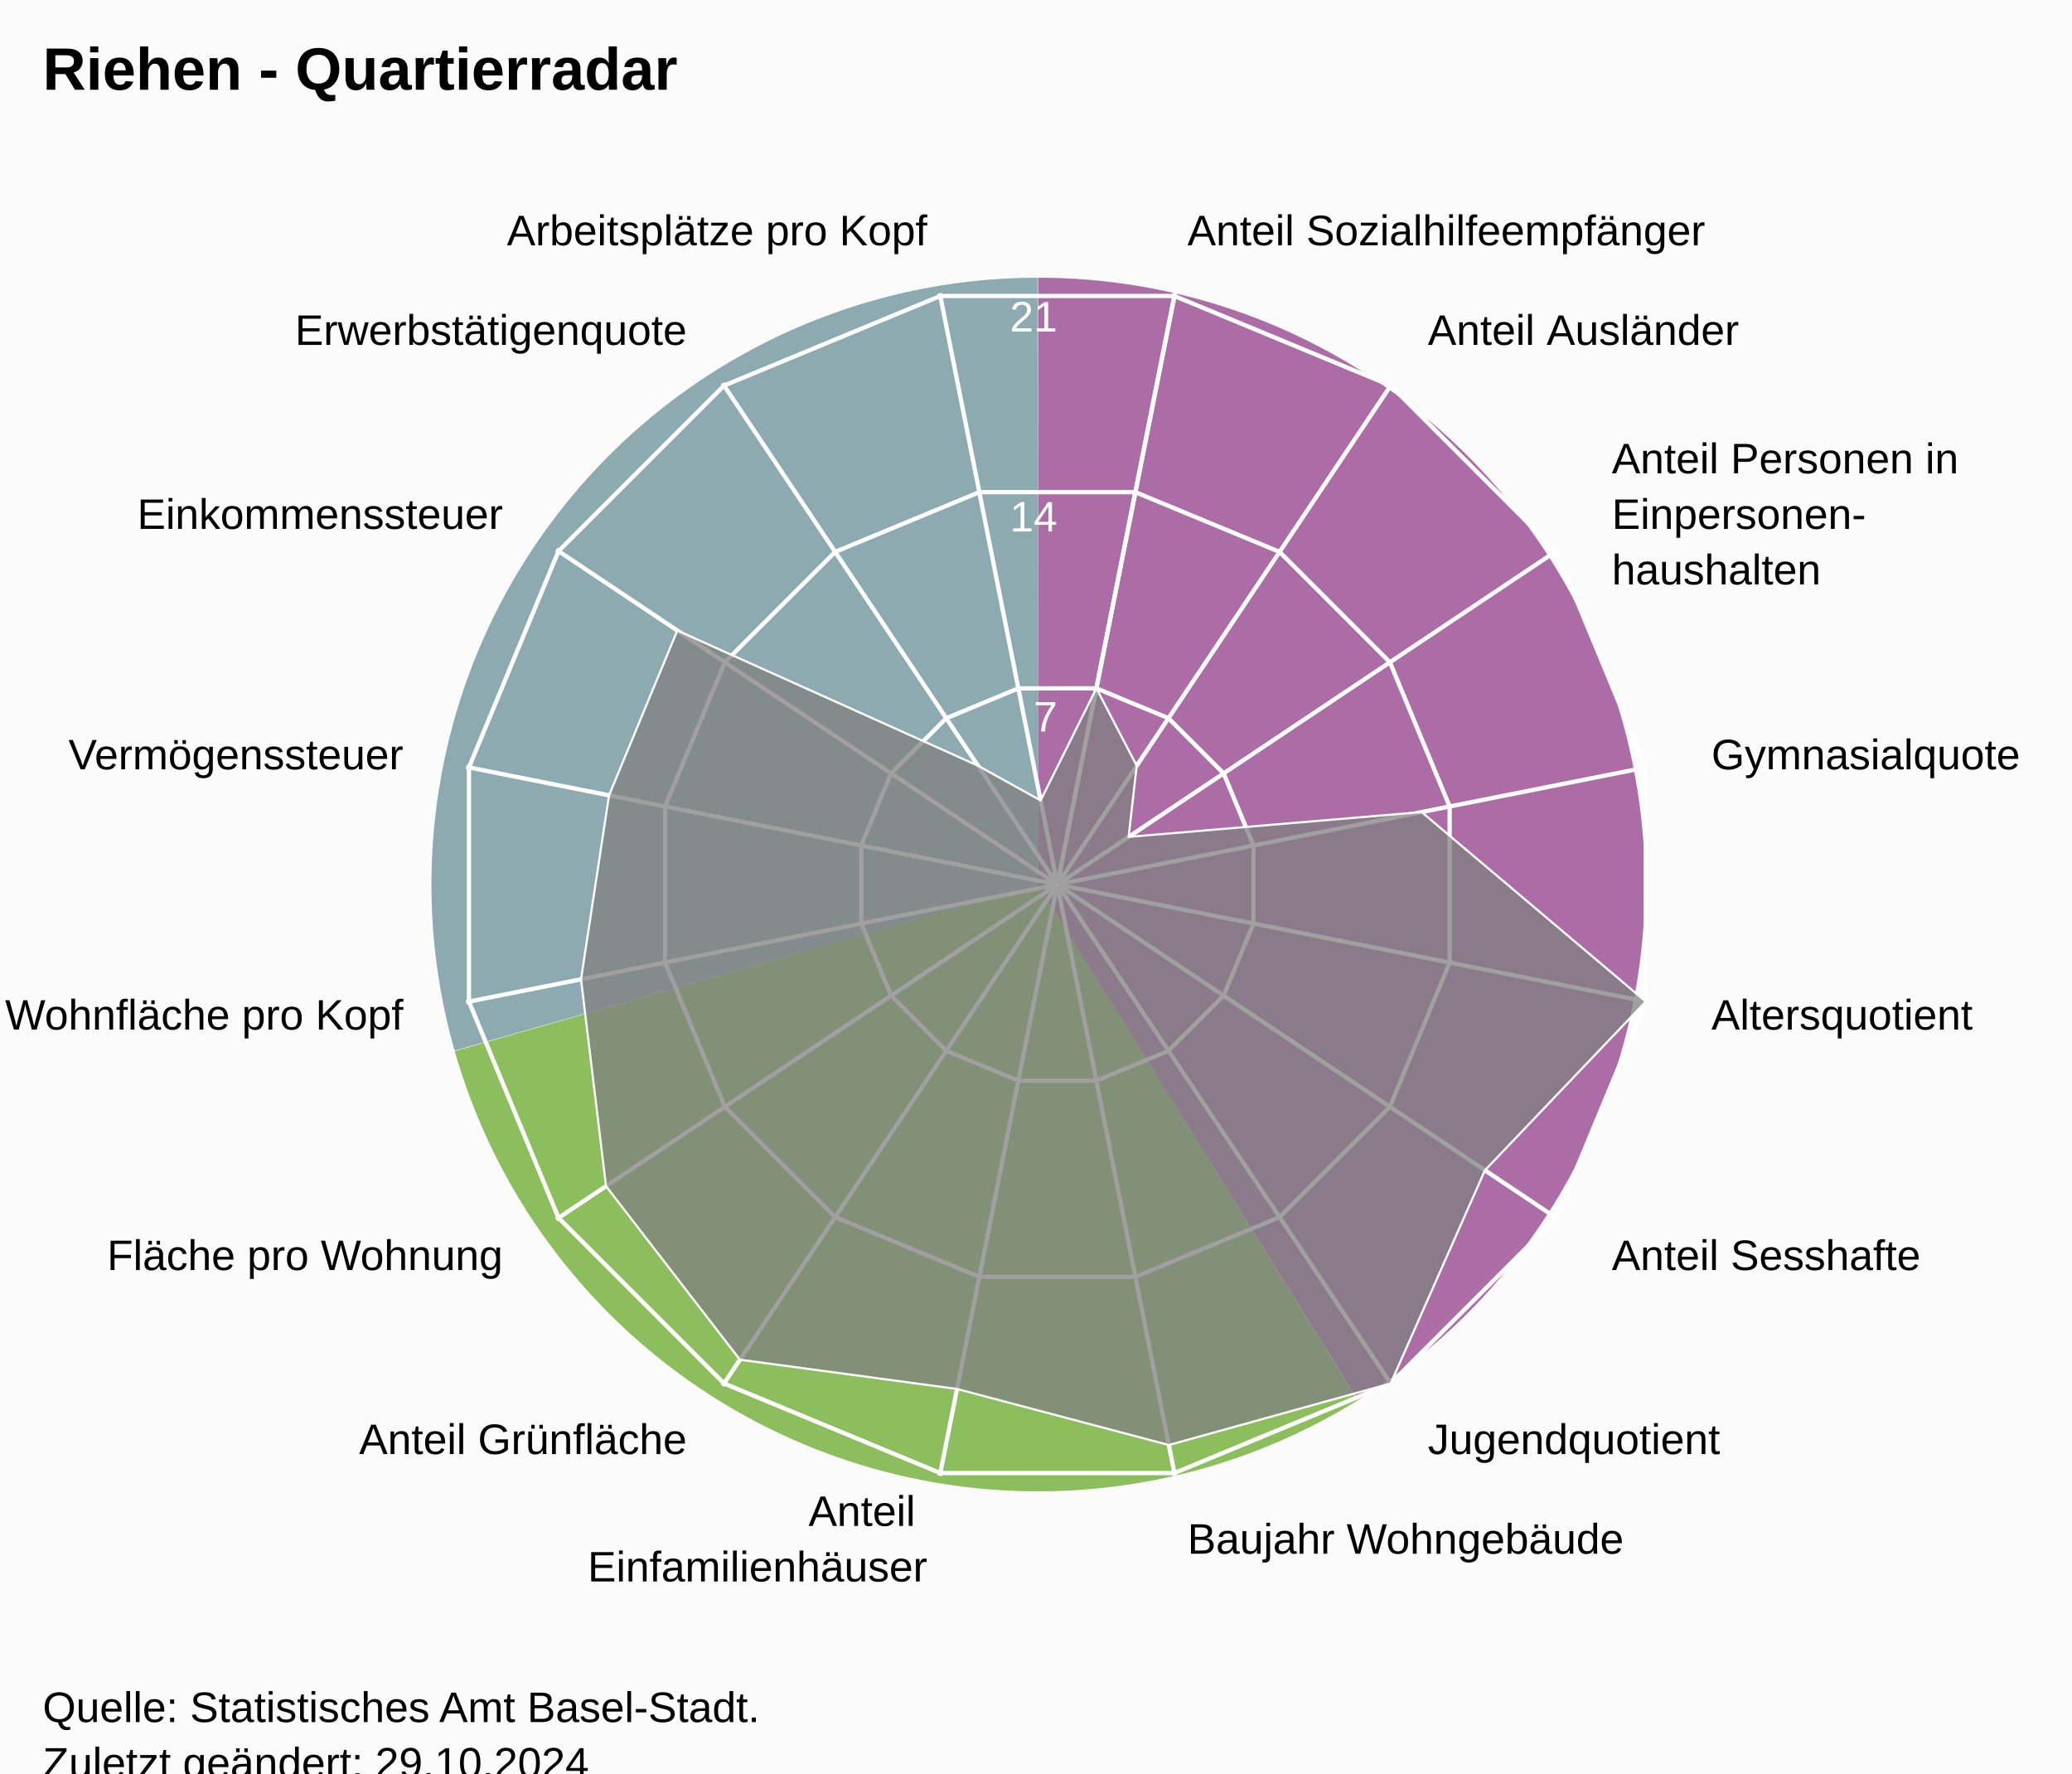
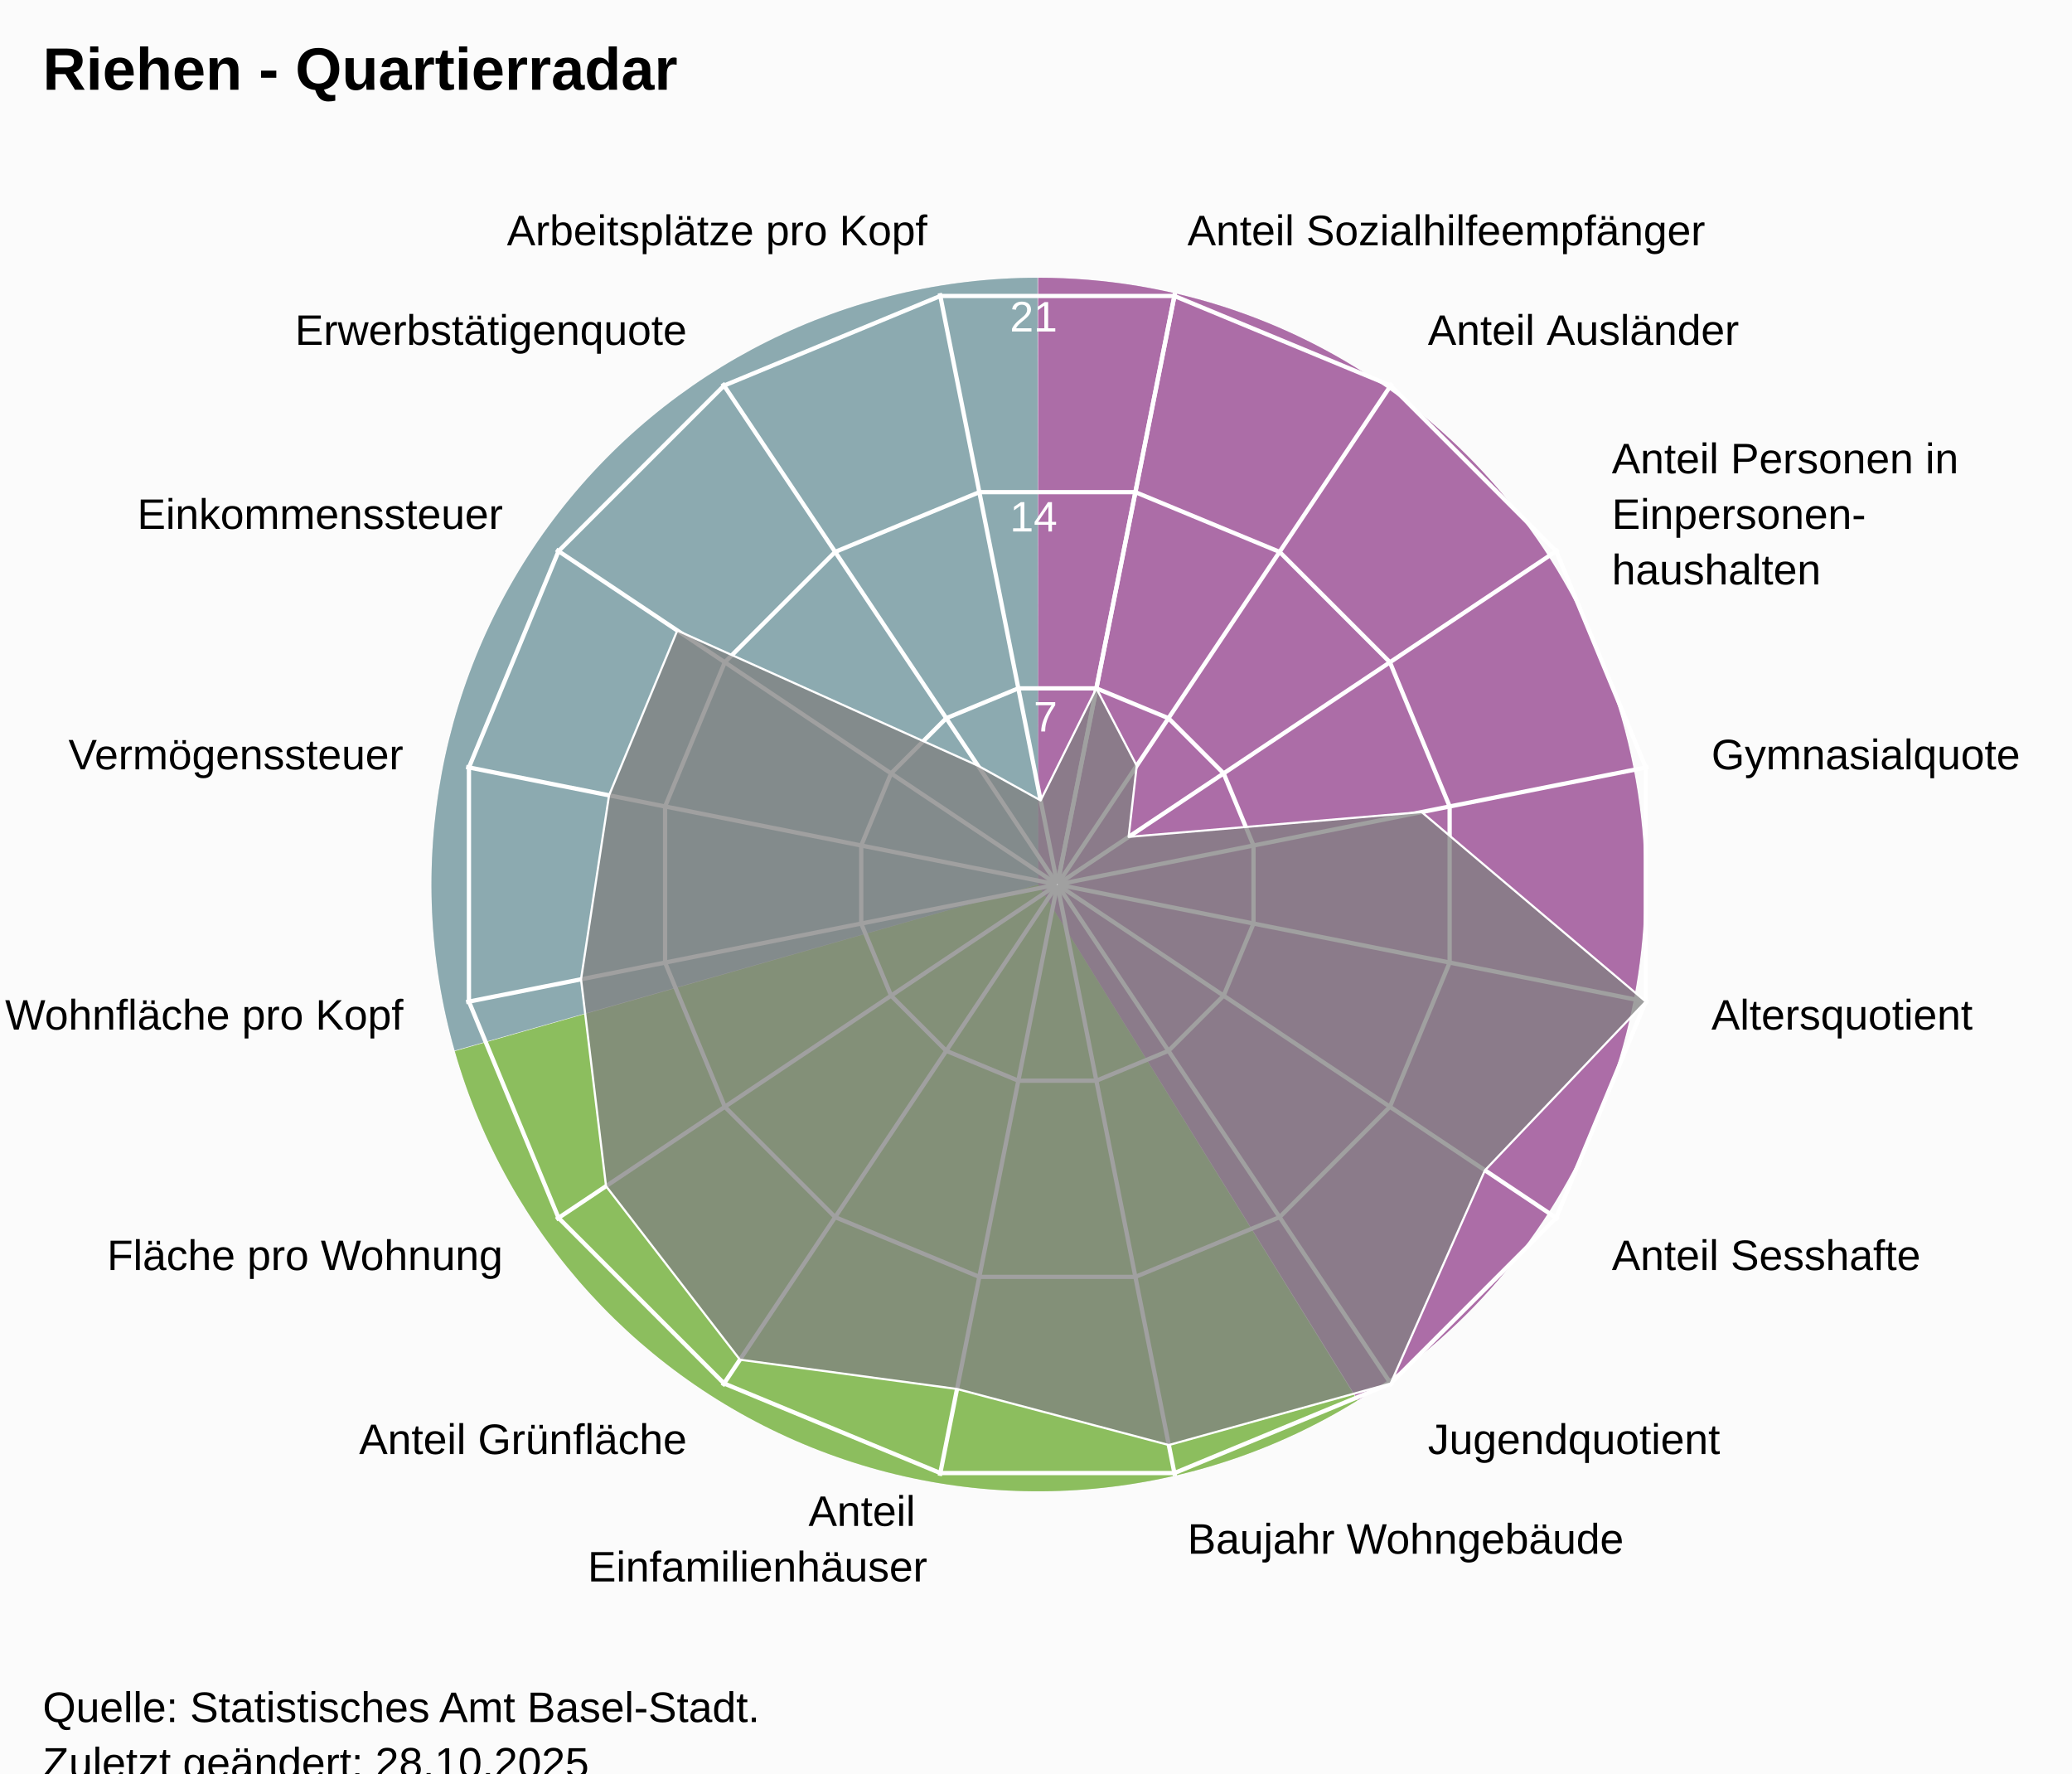
<svg xmlns="http://www.w3.org/2000/svg" version="1.1" class="highcharts-root" style="font-family:Arial;font-size:12px;" viewBox="0 0 485 415">
  <defs>
-     <clipPath id="highcharts-soc4f92-24-">
+     <clipPath id="highcharts-kcmlfnu-24-">
      <rect x="0" y="0" width="455" height="332" fill="none" />
    </clipPath>
-     <clipPath id="highcharts-soc4f92-42">
+     <clipPath id="highcharts-kcmlfnu-42">
      <circle cx="227.5" cy="166" r="141.1" />
    </clipPath>
-     <clipPath id="highcharts-soc4f92-43-">
+     <clipPath id="highcharts-kcmlfnu-43-">
      <rect x="20" y="41" width="455" height="332" fill="none" />
    </clipPath>
  </defs>
  <rect fill="#fbfbfb" class="highcharts-background" x="0" y="0" width="485" height="428" rx="0" ry="0" />
  <rect fill="none" class="highcharts-plot-background" x="20" y="41" width="455" height="332" />
  <path fill="#923F8D" d="M 243 65 A 142 142 0 0 1 317.874 327.656 L 243 207 A 0 0 0 0 0 243 207 Z" fill-opacity="0.5" />
  <path fill="#68AB2B" d="M 317.753 327.731 A 142 142 0 0 1 106.46 245.997 L 243 207 A 0 0 0 0 0 243 207 Z" fill-opacity="0.5" />
  <path fill="#689199" d="M 106.421 245.86 A 142 142 0 0 1 242.858 65 L 243 207 A 0 0 0 0 0 243 207 Z" fill-opacity="0.5" />
  <path fill="#923F8D" d="M 243 65 A 142 142 0 0 1 317.874 327.656 L 243 207 A 0 0 0 0 0 243 207 Z" fill-opacity="0.5" />
  <path fill="#68AB2B" d="M 317.753 327.731 A 142 142 0 0 1 106.46 245.997 L 243 207 A 0 0 0 0 0 243 207 Z" fill-opacity="0.5" />
  <path fill="#689199" d="M 106.421 245.86 A 142 142 0 0 1 242.858 65 L 243 207 A 0 0 0 0 0 243 207 Z" fill-opacity="0.5" />
  <g class="highcharts-pane-group" data-z-index="0" />
  <g class="highcharts-grid highcharts-xaxis-grid" data-z-index="1">
    <path fill="none" stroke="white" stroke-width="1" data-z-index="1" class="highcharts-grid-line" d="M 247.5 207 L 275.027 68.611" opacity="1" />
    <path fill="none" stroke="white" stroke-width="1" data-z-index="1" class="highcharts-grid-line" d="M 247.5 207 L 325.891 89.68" opacity="1" />
    <path fill="none" stroke="white" stroke-width="1" data-z-index="1" class="highcharts-grid-line" d="M 247.5 207 L 364.82 128.609" opacity="1" />
    <path fill="none" stroke="white" stroke-width="1" data-z-index="1" class="highcharts-grid-line" d="M 247.5 207 L 385.889 179.473" opacity="1" />
    <path fill="none" stroke="white" stroke-width="1" data-z-index="1" class="highcharts-grid-line" d="M 247.5 207 L 385.889 234.527" opacity="1" />
    <path fill="none" stroke="white" stroke-width="1" data-z-index="1" class="highcharts-grid-line" d="M 247.5 207 L 364.82 285.391" opacity="1" />
    <path fill="none" stroke="white" stroke-width="1" data-z-index="1" class="highcharts-grid-line" d="M 247.5 207 L 325.891 324.32" opacity="1" />
    <path fill="none" stroke="white" stroke-width="1" data-z-index="1" class="highcharts-grid-line" d="M 247.5 207 L 275.027 345.389" opacity="1" />
    <path fill="none" stroke="white" stroke-width="1" data-z-index="1" class="highcharts-grid-line" d="M 247.5 207 L 219.973 345.389" opacity="1" />
    <path fill="none" stroke="white" stroke-width="1" data-z-index="1" class="highcharts-grid-line" d="M 247.5 207 L 169.109 324.32" opacity="1" />
    <path fill="none" stroke="white" stroke-width="1" data-z-index="1" class="highcharts-grid-line" d="M 247.5 207 L 130.18 285.391" opacity="1" />
    <path fill="none" stroke="white" stroke-width="1" data-z-index="1" class="highcharts-grid-line" d="M 247.5 207 L 109.111 234.527" opacity="1" />
    <path fill="none" stroke="white" stroke-width="1" data-z-index="1" class="highcharts-grid-line" d="M 247.5 207 L 109.111 179.473" opacity="1" />
    <path fill="none" stroke="white" stroke-width="1" data-z-index="1" class="highcharts-grid-line" d="M 247.5 207 L 130.18 128.609" opacity="1" />
    <path fill="none" stroke="white" stroke-width="1" data-z-index="1" class="highcharts-grid-line" d="M 247.5 207 L 169.109 89.68" opacity="1" />
    <path fill="none" stroke="white" stroke-width="1" data-z-index="1" class="highcharts-grid-line" d="M 247.5 207 L 219.973 68.611" opacity="1" />
    <path fill="none" stroke="white" stroke-width="1" data-z-index="1" class="highcharts-grid-line" d="M 247.5 207 L 275.027 68.611" opacity="1" />
  </g>
  <g class="highcharts-grid highcharts-yaxis-grid" data-z-index="1">
    <path fill="none" stroke="white" stroke-width="1" data-z-index="1" class="highcharts-grid-line" d="M 247.5 207 L 247.5 207 L 247.5 207 L 247.5 207 L 247.5 207 L 247.5 207 L 247.5 207 L 247.5 207 L 247.5 207 L 247.5 207 L 247.5 207 L 247.5 207 L 247.5 207 L 247.5 207 L 247.5 207 L 247.5 207 L 247.5 207 L 247.5 207" opacity="1" />
    <path fill="none" stroke="white" stroke-width="1" data-z-index="1" class="highcharts-grid-line" d="M 256.632 161.089 L 273.506 168.079 L 286.421 180.994 L 293.411 197.868 L 293.411 216.132 L 286.421 233.006 L 273.506 245.921 L 256.632 252.911 L 238.368 252.911 L 221.494 245.921 L 208.579 233.006 L 201.589 216.132 L 201.589 197.868 L 208.579 180.994 L 221.494 168.079 L 238.368 161.089 L 256.632 161.089 L 256.632 161.089" opacity="1" />
    <path fill="none" stroke="white" stroke-width="1" data-z-index="1" class="highcharts-grid-line" d="M 265.765 115.178 L 299.513 129.157 L 325.343 154.987 L 339.322 188.735 L 339.322 225.265 L 325.343 259.013 L 299.513 284.843 L 265.765 298.822 L 229.235 298.822 L 195.487 284.843 L 169.657 259.013 L 155.678 225.265 L 155.678 188.735 L 169.657 154.987 L 195.487 129.157 L 229.235 115.178 L 265.765 115.178 L 265.765 115.178" opacity="1" />
    <path fill="none" stroke="white" stroke-width="1" data-z-index="1" class="highcharts-grid-line" d="M 274.897 69.267 L 325.519 90.236 L 364.264 128.981 L 385.233 179.603 L 385.233 234.397 L 364.264 285.019 L 325.519 323.764 L 274.897 344.733 L 220.103 344.733 L 169.481 323.764 L 130.736 285.019 L 109.767 234.397 L 109.767 179.603 L 130.736 128.981 L 169.481 90.236 L 220.103 69.267 L 274.897 69.267 L 274.897 69.267" opacity="1" />
  </g>
  <rect fill="none" class="highcharts-plot-border" data-z-index="1" x="20" y="41" width="455" height="332" />
  <g class="highcharts-axis highcharts-xaxis" data-z-index="2">
    <path fill="none" class="highcharts-axis-line" data-z-index="7" d="M 247.5 65.9 A 141.1 141.1 0 1 1 247.359 65.9 M 247.5 207 A 0 0 0 1 0 247.5 207" />
  </g>
  <g class="highcharts-axis highcharts-yaxis" data-z-index="2">
    <path fill="none" class="highcharts-axis-line" data-z-index="7" d="M 247.5 207 L 247.5 65.9" />
  </g>
  <g class="highcharts-series-group" data-z-index="3">
-     <g class="highcharts-series highcharts-series-0 highcharts-area-series" data-z-index="0.1" opacity="1" transform="translate(20,41) scale(1 1)" clip-path="url(#highcharts-soc4f92-42)">
+     <g class="highcharts-series highcharts-series-0 highcharts-area-series" data-z-index="0.1" opacity="1" transform="translate(20,41) scale(1 1)" clip-path="url(#highcharts-kcmlfnu-42)">
      <path fill="rgb(128,128,128)" fill-opacity="0.75" d="M 236.632 120.089 L 246.076 138.199 L 244.181 154.854 L 312.763 149.04 L 365.233 193.397 L 327.584 232.874 L 305.519 282.764 L 253.592 297.174 L 204.017 284.057 L 153.196 277.204 L 121.856 236.589 L 116.002 188.178 L 122.561 145.126 L 138.537 106.557 L 208.924 138.199 L 223.586 146.324 L 236.632 120.089 L 227.52 165.902 L 227.48 165.902 L 227.444 165.917 L 227.417 165.944 L 227.402 165.98 L 227.402 166.02 L 227.417 166.056 L 227.444 166.083 L 227.48 166.098 L 227.52 166.098 L 227.556 166.083 L 227.583 166.056 L 227.598 166.02 L 227.598 165.98 L 227.583 165.944 L 227.556 165.917 L 227.52 165.902" class="highcharts-area" data-z-index="0" />
      <path fill="none" d="M 236.632 120.089 L 246.076 138.199 L 244.181 154.854 L 312.763 149.04 L 365.233 193.397 L 327.584 232.874 L 305.519 282.764 L 253.592 297.174 L 204.017 284.057 L 153.196 277.204 L 121.856 236.589 L 116.002 188.178 L 122.561 145.126 L 138.537 106.557 L 208.924 138.199 L 223.586 146.324 L 236.632 120.089" class="highcharts-graph" data-z-index="1" stroke="white" stroke-width="0.5" stroke-linejoin="round" stroke-linecap="round" />
    </g>
    <g class="highcharts-markers highcharts-series-0 highcharts-area-series" data-z-index="0.1" opacity="1" transform="translate(20,41) scale(1 1)" clip-path="none" />
  </g>
  <text x="10" text-anchor="start" class="highcharts-title" data-z-index="4" style="color:#000000;font-size:14px;font-weight:bold;font-family:Arial;fill:#000000;" y="21">
    <tspan>Riehen - Quartierradar</tspan>
  </text>
  <text x="10" text-anchor="start" class="highcharts-subtitle" data-z-index="4" style="color:#000000;font-size:12px;font-weight:normal;font-family:Arial;fill:#000000;" y="40" />
  <text x="10" text-anchor="start" class="highcharts-caption" data-z-index="4" style="color:#666666;fill:#666666;" y="385" />
  <g class="highcharts-axis-labels highcharts-xaxis-labels" data-z-index="7">
    <text x="277.954" style="color:#000000;cursor:default;font-size:10px;fill:#000000;" transform="translate(0,0)" text-anchor="start" y="57.399" opacity="1">
      <tspan>Anteil Sozialhilfeempfänger</tspan>
    </text>
    <text x="334.225" style="color:#000000;cursor:default;font-size:10px;fill:#000000;" transform="translate(0,0)" text-anchor="start" y="80.708" opacity="1">
      <tspan>Anteil Ausländer</tspan>
    </text>
    <text x="377.292" style="color:#000000;cursor:default;font-size:10px;fill:#000000;" transform="translate(0,0)" text-anchor="start" y="110.775" opacity="1">
      <tspan>Anteil Personen in</tspan>
      <tspan dy="13" x="377.292">Einpersonen-</tspan>
      <tspan dy="13" x="377.292">haushalten</tspan>
    </text>
    <text x="400.601" style="color:#000000;cursor:default;font-size:10px;fill:#000000;" transform="translate(0,0)" text-anchor="start" y="180.046" opacity="1">
      <tspan>Gymnasialquote</tspan>
    </text>
    <text x="400.601" style="color:#000000;cursor:default;font-size:10px;fill:#000000;" transform="translate(0,0)" text-anchor="start" y="240.954" opacity="1">
      <tspan>Altersquotient</tspan>
    </text>
    <text x="377.292" style="color:#000000;cursor:default;font-size:10px;fill:#000000;" transform="translate(0,0)" text-anchor="start" y="297.225" opacity="1">
      <tspan>Anteil Sesshafte</tspan>
    </text>
    <text x="334.225" style="color:#000000;cursor:default;font-size:10px;fill:#000000;" transform="translate(0,0)" text-anchor="start" y="340.292" opacity="1">
      <tspan>Jugendquotient</tspan>
    </text>
    <text x="277.954" style="color:#000000;cursor:default;font-size:10px;fill:#000000;" transform="translate(0,0)" text-anchor="start" y="363.601" opacity="1">
      <tspan>Baujahr Wohngebäude</tspan>
    </text>
    <text x="217.046" style="color:#000000;cursor:default;font-size:10px;fill:#000000;" transform="translate(0,0)" text-anchor="end" y="357.101" opacity="1">
      <tspan>Anteil</tspan>
      <tspan dy="13" x="217.046">Einfamilienhäuser</tspan>
    </text>
    <text x="160.775" style="color:#000000;cursor:default;font-size:10px;fill:#000000;" transform="translate(0,0)" text-anchor="end" y="340.292" opacity="1">
      <tspan>Anteil Grünfläche</tspan>
    </text>
    <text x="117.708" style="color:#000000;cursor:default;font-size:10px;fill:#000000;" transform="translate(0,0)" text-anchor="end" y="297.225" opacity="1">
      <tspan>Fläche pro Wohnung</tspan>
    </text>
    <text x="94.399" style="color:#000000;cursor:default;font-size:10px;fill:#000000;" transform="translate(0,0)" text-anchor="end" y="240.954" opacity="1">
      <tspan>Wohnfläche pro Kopf</tspan>
    </text>
    <text x="94.399" style="color:#000000;cursor:default;font-size:10px;fill:#000000;" transform="translate(0,0)" text-anchor="end" y="180.046" opacity="1">
      <tspan>Vermögenssteuer</tspan>
    </text>
    <text x="117.708" style="color:#000000;cursor:default;font-size:10px;fill:#000000;" transform="translate(0,0)" text-anchor="end" y="123.775" opacity="1">
      <tspan>Einkommenssteuer</tspan>
    </text>
    <text x="160.775" style="color:#000000;cursor:default;font-size:10px;fill:#000000;" transform="translate(0,0)" text-anchor="end" y="80.708" opacity="1">
      <tspan>Erwerbstätigenquote</tspan>
    </text>
    <text x="217.046" style="color:#000000;cursor:default;font-size:10px;fill:#000000;" transform="translate(0,0)" text-anchor="end" y="57.399" opacity="1">
      <tspan>Arbeitsplätze pro Kopf</tspan>
    </text>
    <text x="0" style="color:#000000;cursor:default;font-size:10px;fill:#000000;" transform="translate(0,0)" text-anchor="middle" y="-9999">16</text>
  </g>
  <g class="highcharts-axis-labels highcharts-yaxis-labels" data-z-index="7">
    <text x="0" style="color:white;cursor:default;font-size:10px;fill:white;" text-anchor="end" transform="translate(0,0)" y="-9999" opacity="0">
      <tspan>0</tspan>
    </text>
    <text x="247.5" style="color:white;cursor:default;font-size:10px;fill:white;" text-anchor="end" transform="translate(0,0)" y="171.19" opacity="1">
      <tspan>7</tspan>
    </text>
    <text x="247.5" style="color:white;cursor:default;font-size:10px;fill:white;" text-anchor="end" transform="translate(0,0)" y="124.379" opacity="1">
      <tspan>14</tspan>
    </text>
    <text x="247.5" style="color:white;cursor:default;font-size:10px;fill:white;" text-anchor="end" transform="translate(0,0)" y="77.569" opacity="1">
      <tspan>21</tspan>
    </text>
  </g>
  <text x="10" class="highcharts-credits" text-anchor="start" data-z-index="8" style="cursor:default;color:#000000;font-size:10px;fill:#000000;" y="403">
    <tspan>Quelle: Statistisches Amt Basel-Stadt.</tspan>
-     <tspan x="10" dy="13">Zuletzt geändert: 29.10.2024</tspan>
+     <tspan x="10" dy="13">Zuletzt geändert: 28.10.2025</tspan>
  </text>
-   <g class="highcharts-control-points" data-z-index="99" clip-path="url(#highcharts-soc4f92-43-)" />
+   <g class="highcharts-control-points" data-z-index="99" clip-path="url(#highcharts-kcmlfnu-43-)" />
</svg>
